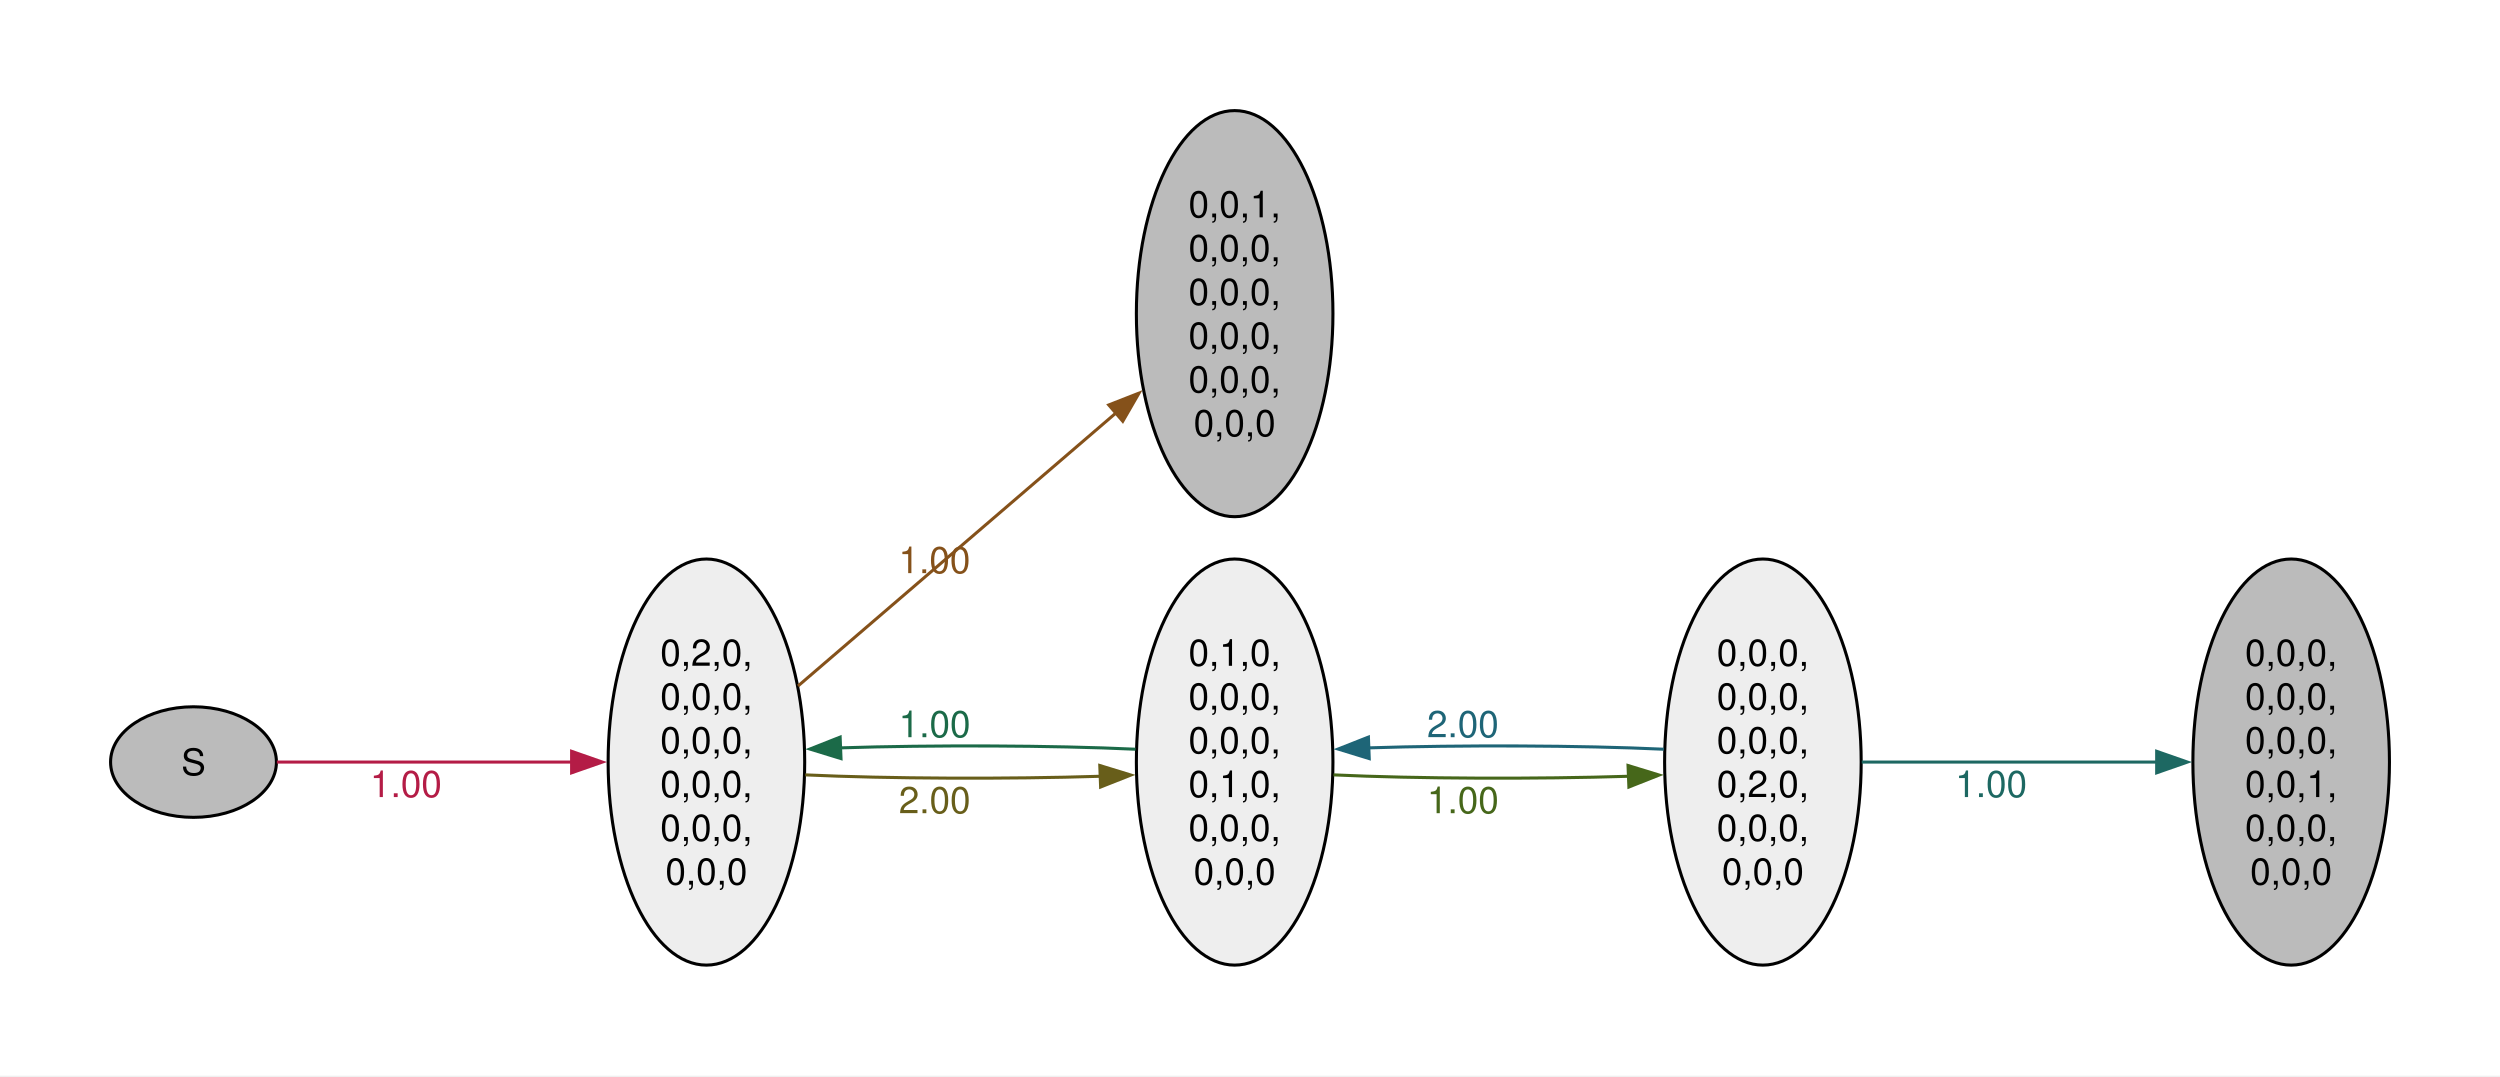
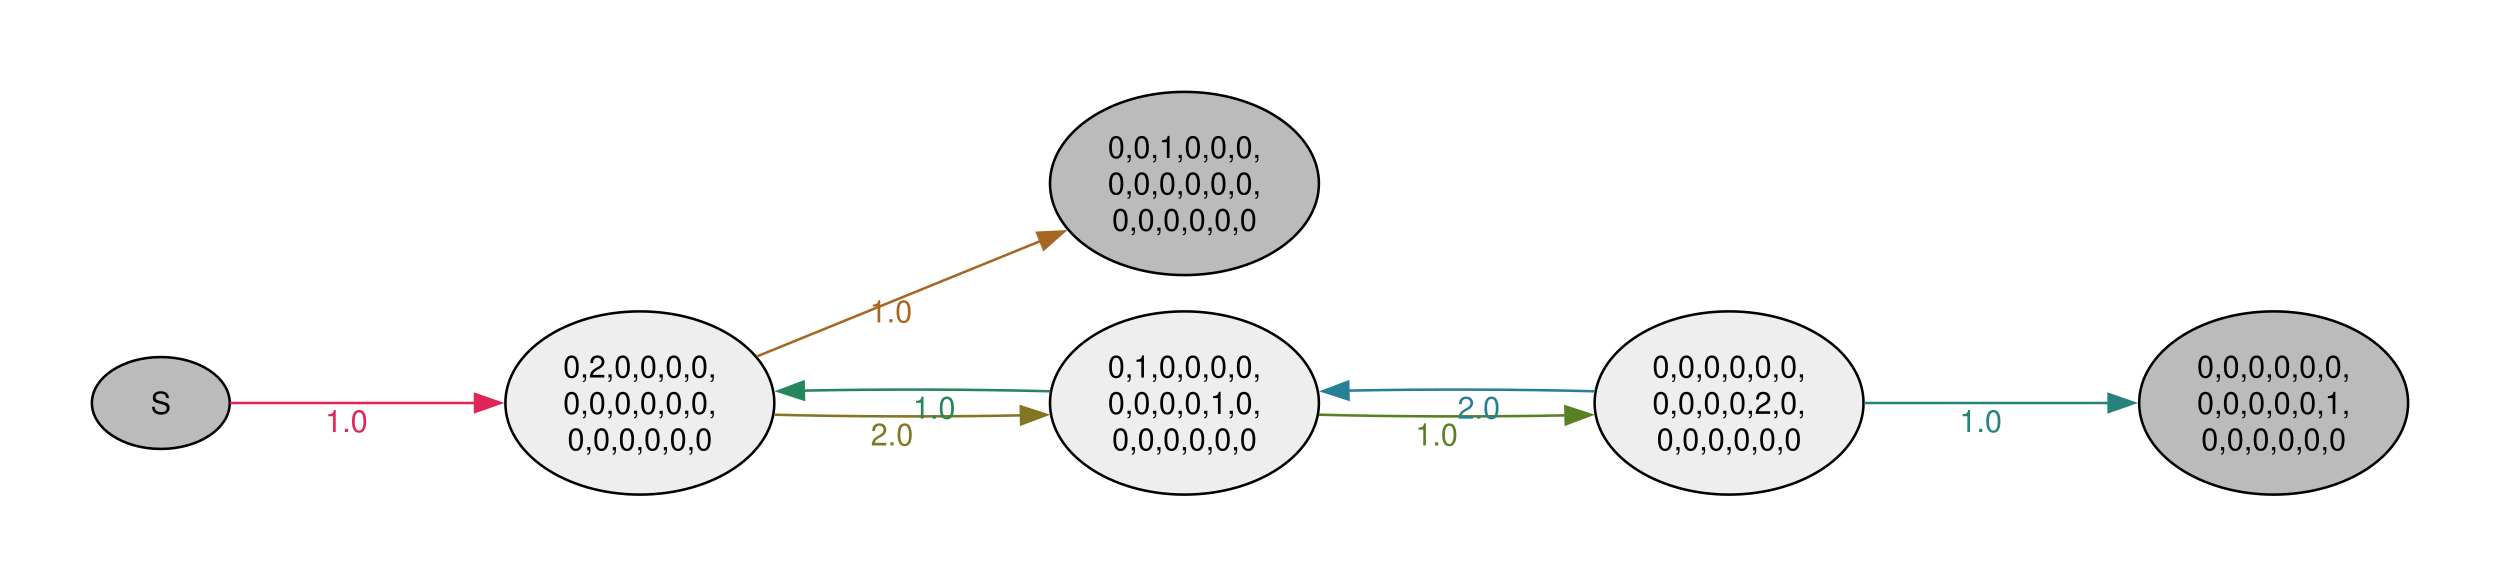
- <svg xmlns="http://www.w3.org/2000/svg" width="504pt" height="217pt" viewBox="0.00 0.00 504.00 217.00">
-   <g id="graph0" class="graph" transform="scale(0.619185 0.619185) rotate(0) translate(36 314.23)">
-     <polygon fill="#ffffff" stroke="none" points="-36,36 -36,-314.23 777.97,-314.23 777.97,36 -36,36" />
+ <svg xmlns="http://www.w3.org/2000/svg" width="504pt" height="118pt" viewBox="0.00 0.00 504.00 118.00">
+   <g id="graph0" class="graph" transform="scale(0.514582 0.514582) rotate(0) translate(36 193.77)">
+     <polygon fill="#ffffff" stroke="none" points="-36,36 -36,-193.77 943.44,-193.77 943.44,36 -36,36" />
    <g id="node1" class="node">
-       <ellipse fill="#bbbbbb" stroke="black" cx="27" cy="-66.11" rx="27" ry="18" />
-       <text xml:space="preserve" text-anchor="middle" x="27" y="-61.84" font-family="Helvetica,Arial,sans-serif" font-size="12.00">S</text>
+       <ellipse fill="#bbbbbb" stroke="black" cx="27" cy="-35.89" rx="27" ry="18" />
+       <text xml:space="preserve" text-anchor="middle" x="27" y="-31.61" font-family="Helvetica,Arial,sans-serif" font-size="12.00">S</text>
    </g>
    <g id="node2" class="node">
-       <ellipse fill="#eeeeee" stroke="black" cx="194" cy="-66.11" rx="32" ry="66.11" />
-       <text xml:space="preserve" text-anchor="middle" x="194" y="-97.46" font-family="Helvetica,Arial,sans-serif" font-size="12.00">0,2,0,</text>
-       <text xml:space="preserve" text-anchor="middle" x="194" y="-83.21" font-family="Helvetica,Arial,sans-serif" font-size="12.00">0,0,0,</text>
-       <text xml:space="preserve" text-anchor="middle" x="194" y="-68.96" font-family="Helvetica,Arial,sans-serif" font-size="12.00">0,0,0,</text>
-       <text xml:space="preserve" text-anchor="middle" x="194" y="-54.71" font-family="Helvetica,Arial,sans-serif" font-size="12.00">0,0,0,</text>
-       <text xml:space="preserve" text-anchor="middle" x="194" y="-40.46" font-family="Helvetica,Arial,sans-serif" font-size="12.00">0,0,0,</text>
-       <text xml:space="preserve" text-anchor="middle" x="194" y="-26.21" font-family="Helvetica,Arial,sans-serif" font-size="12.00">0,0,0</text>
+       <ellipse fill="#eeeeee" stroke="black" cx="214.68" cy="-35.89" rx="52.68" ry="35.89" />
+       <text xml:space="preserve" text-anchor="middle" x="214.68" y="-45.86" font-family="Helvetica,Arial,sans-serif" font-size="12.00">0,2,0,0,0,0,</text>
+       <text xml:space="preserve" text-anchor="middle" x="214.68" y="-31.61" font-family="Helvetica,Arial,sans-serif" font-size="12.00">0,0,0,0,0,0,</text>
+       <text xml:space="preserve" text-anchor="middle" x="214.68" y="-17.36" font-family="Helvetica,Arial,sans-serif" font-size="12.00">0,0,0,0,0,0</text>
    </g>
    <g id="edge1" class="edge">
-       <path fill="none" stroke="#b41c46" d="M54.14,-66.11C80.01,-66.11 120.03,-66.11 150.47,-66.11" />
-       <polygon fill="#b41c46" stroke="#b41c46" points="150.11,-69.61 160.11,-66.11 150.11,-62.61 150.11,-69.61" />
-       <text xml:space="preserve" text-anchor="middle" x="96.18" y="-54.71" font-family="Helvetica,Arial,sans-serif" font-size="12.00" fill="#b41c46">1.00</text>
+       <path fill="none" stroke="#e02659" d="M54.21,-35.89C79.07,-35.89 117.4,-35.89 150.25,-35.89" />
+       <polygon fill="#e02659" stroke="#e02659" points="150.1,-39.39 160.1,-35.89 150.1,-32.39 150.1,-39.39" />
+       <text xml:space="preserve" text-anchor="middle" x="99.72" y="-24.49" font-family="Helvetica,Arial,sans-serif" font-size="12.00" fill="#e02659">1.0</text>
    </g>
    <g id="node3" class="node">
-       <ellipse fill="#bbbbbb" stroke="black" cx="365.99" cy="-212.11" rx="32" ry="66.11" />
-       <text xml:space="preserve" text-anchor="middle" x="365.99" y="-243.46" font-family="Helvetica,Arial,sans-serif" font-size="12.00">0,0,1,</text>
-       <text xml:space="preserve" text-anchor="middle" x="365.99" y="-229.21" font-family="Helvetica,Arial,sans-serif" font-size="12.00">0,0,0,</text>
-       <text xml:space="preserve" text-anchor="middle" x="365.99" y="-214.96" font-family="Helvetica,Arial,sans-serif" font-size="12.00">0,0,0,</text>
-       <text xml:space="preserve" text-anchor="middle" x="365.99" y="-200.71" font-family="Helvetica,Arial,sans-serif" font-size="12.00">0,0,0,</text>
-       <text xml:space="preserve" text-anchor="middle" x="365.99" y="-186.46" font-family="Helvetica,Arial,sans-serif" font-size="12.00">0,0,0,</text>
-       <text xml:space="preserve" text-anchor="middle" x="365.99" y="-172.21" font-family="Helvetica,Arial,sans-serif" font-size="12.00">0,0,0</text>
+       <ellipse fill="#bbbbbb" stroke="black" cx="428.04" cy="-121.89" rx="52.68" ry="35.89" />
+       <text xml:space="preserve" text-anchor="middle" x="428.04" y="-131.86" font-family="Helvetica,Arial,sans-serif" font-size="12.00">0,0,1,0,0,0,</text>
+       <text xml:space="preserve" text-anchor="middle" x="428.04" y="-117.61" font-family="Helvetica,Arial,sans-serif" font-size="12.00">0,0,0,0,0,0,</text>
+       <text xml:space="preserve" text-anchor="middle" x="428.04" y="-103.36" font-family="Helvetica,Arial,sans-serif" font-size="12.00">0,0,0,0,0,0</text>
    </g>
    <g id="edge2" class="edge">
-       <path fill="none" stroke="#85511a" d="M223.83,-90.88C252.41,-115.42 296.31,-153.13 327.56,-179.96" />
-       <polygon fill="#85511a" stroke="#85511a" points="325,-182.38 334.86,-186.24 329.56,-177.07 325,-182.38" />
-       <text xml:space="preserve" text-anchor="middle" x="268.26" y="-127.62" font-family="Helvetica,Arial,sans-serif" font-size="12.00" fill="#85511a">1.00</text>
+       <path fill="none" stroke="#a76723" d="M260.5,-54.12C293.01,-67.35 337.17,-85.32 371.84,-99.43" />
+       <polygon fill="#a76723" stroke="#a76723" points="370.3,-102.58 380.88,-103.1 372.93,-96.09 370.3,-102.58" />
+       <text xml:space="preserve" text-anchor="middle" x="313.04" y="-67.46" font-family="Helvetica,Arial,sans-serif" font-size="12.00" fill="#a76723">1.0</text>
    </g>
    <g id="node4" class="node">
-       <ellipse fill="#eeeeee" stroke="black" cx="365.99" cy="-66.11" rx="32" ry="66.11" />
-       <text xml:space="preserve" text-anchor="middle" x="365.99" y="-97.46" font-family="Helvetica,Arial,sans-serif" font-size="12.00">0,1,0,</text>
-       <text xml:space="preserve" text-anchor="middle" x="365.99" y="-83.21" font-family="Helvetica,Arial,sans-serif" font-size="12.00">0,0,0,</text>
-       <text xml:space="preserve" text-anchor="middle" x="365.99" y="-68.96" font-family="Helvetica,Arial,sans-serif" font-size="12.00">0,0,0,</text>
-       <text xml:space="preserve" text-anchor="middle" x="365.99" y="-54.71" font-family="Helvetica,Arial,sans-serif" font-size="12.00">0,1,0,</text>
-       <text xml:space="preserve" text-anchor="middle" x="365.99" y="-40.46" font-family="Helvetica,Arial,sans-serif" font-size="12.00">0,0,0,</text>
-       <text xml:space="preserve" text-anchor="middle" x="365.99" y="-26.21" font-family="Helvetica,Arial,sans-serif" font-size="12.00">0,0,0</text>
+       <ellipse fill="#eeeeee" stroke="black" cx="428.04" cy="-35.89" rx="52.68" ry="35.89" />
+       <text xml:space="preserve" text-anchor="middle" x="428.04" y="-45.86" font-family="Helvetica,Arial,sans-serif" font-size="12.00">0,1,0,0,0,0,</text>
+       <text xml:space="preserve" text-anchor="middle" x="428.04" y="-31.61" font-family="Helvetica,Arial,sans-serif" font-size="12.00">0,0,0,0,1,0,</text>
+       <text xml:space="preserve" text-anchor="middle" x="428.04" y="-17.36" font-family="Helvetica,Arial,sans-serif" font-size="12.00">0,0,0,0,0,0</text>
    </g>
    <g id="edge3" class="edge">
-       <path fill="none" stroke="#685e1a" d="M226.18,-61.94C253.17,-60.67 292.46,-60.53 322.36,-61.49" />
-       <polygon fill="#685e1a" stroke="#685e1a" points="322.08,-64.99 332.21,-61.88 322.35,-57.99 322.08,-64.99" />
-       <text xml:space="preserve" text-anchor="middle" x="268.32" y="-49.46" font-family="Helvetica,Arial,sans-serif" font-size="12.00" fill="#685e1a">2.00</text>
+       <path fill="none" stroke="#837623" d="M267.38,-31.3C296.53,-30.51 333.18,-30.43 364,-31.04" />
+       <polygon fill="#837623" stroke="#837623" points="363.91,-34.53 373.99,-31.27 364.07,-27.54 363.91,-34.53" />
+       <text xml:space="preserve" text-anchor="middle" x="313.46" y="-19.24" font-family="Helvetica,Arial,sans-serif" font-size="12.00" fill="#837623">2.0</text>
    </g>
    <g id="edge5" class="edge">
-       <path fill="none" stroke="#1b6a48" d="M333.72,-70.29C306.7,-71.56 267.4,-71.7 237.53,-70.73" />
-       <polygon fill="#1b6a48" stroke="#1b6a48" points="237.82,-67.24 227.69,-70.35 237.54,-74.24 237.82,-67.24" />
-       <text xml:space="preserve" text-anchor="middle" x="268.31" y="-74.21" font-family="Helvetica,Arial,sans-serif" font-size="12.00" fill="#1b6a48">1.00</text>
+       <path fill="none" stroke="#25855c" d="M375.5,-40.47C346.25,-41.26 309.42,-41.35 278.49,-40.73" />
+       <polygon fill="#25855c" stroke="#25855c" points="278.98,-37.24 268.9,-40.51 278.81,-44.24 278.98,-37.24" />
+       <text xml:space="preserve" text-anchor="middle" x="329.99" y="-29.74" font-family="Helvetica,Arial,sans-serif" font-size="12.00" fill="#25855c">1.0</text>
    </g>
    <g id="node5" class="node">
-       <ellipse fill="#eeeeee" stroke="black" cx="537.98" cy="-66.11" rx="32" ry="66.11" />
-       <text xml:space="preserve" text-anchor="middle" x="537.98" y="-97.46" font-family="Helvetica,Arial,sans-serif" font-size="12.00">0,0,0,</text>
-       <text xml:space="preserve" text-anchor="middle" x="537.98" y="-83.21" font-family="Helvetica,Arial,sans-serif" font-size="12.00">0,0,0,</text>
-       <text xml:space="preserve" text-anchor="middle" x="537.98" y="-68.96" font-family="Helvetica,Arial,sans-serif" font-size="12.00">0,0,0,</text>
-       <text xml:space="preserve" text-anchor="middle" x="537.98" y="-54.71" font-family="Helvetica,Arial,sans-serif" font-size="12.00">0,2,0,</text>
-       <text xml:space="preserve" text-anchor="middle" x="537.98" y="-40.46" font-family="Helvetica,Arial,sans-serif" font-size="12.00">0,0,0,</text>
-       <text xml:space="preserve" text-anchor="middle" x="537.98" y="-26.21" font-family="Helvetica,Arial,sans-serif" font-size="12.00">0,0,0</text>
+       <ellipse fill="#eeeeee" stroke="black" cx="641.4" cy="-35.89" rx="52.68" ry="35.89" />
+       <text xml:space="preserve" text-anchor="middle" x="641.4" y="-45.86" font-family="Helvetica,Arial,sans-serif" font-size="12.00">0,0,0,0,0,0,</text>
+       <text xml:space="preserve" text-anchor="middle" x="641.4" y="-31.61" font-family="Helvetica,Arial,sans-serif" font-size="12.00">0,0,0,0,2,0,</text>
+       <text xml:space="preserve" text-anchor="middle" x="641.4" y="-17.36" font-family="Helvetica,Arial,sans-serif" font-size="12.00">0,0,0,0,0,0</text>
    </g>
    <g id="edge4" class="edge">
-       <path fill="none" stroke="#46671a" d="M398.17,-61.94C425.16,-60.67 464.46,-60.53 494.36,-61.49" />
-       <polygon fill="#46671a" stroke="#46671a" points="494.07,-64.99 504.2,-61.88 494.35,-57.99 494.07,-64.99" />
-       <text xml:space="preserve" text-anchor="middle" x="440.31" y="-49.46" font-family="Helvetica,Arial,sans-serif" font-size="12.00" fill="#46671a">1.00</text>
+       <path fill="none" stroke="#598123" d="M480.74,-31.3C509.89,-30.51 546.53,-30.43 577.36,-31.04" />
+       <polygon fill="#598123" stroke="#598123" points="577.27,-34.53 587.35,-31.27 577.43,-27.54 577.27,-34.53" />
+       <text xml:space="preserve" text-anchor="middle" x="526.82" y="-19.24" font-family="Helvetica,Arial,sans-serif" font-size="12.00" fill="#598123">1.0</text>
    </g>
    <g id="edge7" class="edge">
-       <path fill="none" stroke="#1e6577" d="M505.71,-70.29C478.69,-71.56 439.4,-71.7 409.52,-70.73" />
-       <polygon fill="#1e6577" stroke="#1e6577" points="409.81,-67.24 399.68,-70.35 409.54,-74.24 409.81,-67.24" />
-       <text xml:space="preserve" text-anchor="middle" x="440.3" y="-74.21" font-family="Helvetica,Arial,sans-serif" font-size="12.00" fill="#1e6577">2.00</text>
+       <path fill="none" stroke="#288096" d="M588.86,-40.47C559.61,-41.26 522.78,-41.35 491.85,-40.73" />
+       <polygon fill="#288096" stroke="#288096" points="492.33,-37.24 482.26,-40.51 492.17,-44.24 492.33,-37.24" />
+       <text xml:space="preserve" text-anchor="middle" x="543.35" y="-29.74" font-family="Helvetica,Arial,sans-serif" font-size="12.00" fill="#288096">2.0</text>
    </g>
    <g id="node6" class="node">
-       <ellipse fill="#bbbbbb" stroke="black" cx="709.98" cy="-66.11" rx="32" ry="66.11" />
-       <text xml:space="preserve" text-anchor="middle" x="709.98" y="-97.46" font-family="Helvetica,Arial,sans-serif" font-size="12.00">0,0,0,</text>
-       <text xml:space="preserve" text-anchor="middle" x="709.98" y="-83.21" font-family="Helvetica,Arial,sans-serif" font-size="12.00">0,0,0,</text>
-       <text xml:space="preserve" text-anchor="middle" x="709.98" y="-68.96" font-family="Helvetica,Arial,sans-serif" font-size="12.00">0,0,0,</text>
-       <text xml:space="preserve" text-anchor="middle" x="709.98" y="-54.71" font-family="Helvetica,Arial,sans-serif" font-size="12.00">0,0,1,</text>
-       <text xml:space="preserve" text-anchor="middle" x="709.98" y="-40.46" font-family="Helvetica,Arial,sans-serif" font-size="12.00">0,0,0,</text>
-       <text xml:space="preserve" text-anchor="middle" x="709.98" y="-26.21" font-family="Helvetica,Arial,sans-serif" font-size="12.00">0,0,0</text>
+       <ellipse fill="#bbbbbb" stroke="black" cx="854.76" cy="-35.89" rx="52.68" ry="35.89" />
+       <text xml:space="preserve" text-anchor="middle" x="854.76" y="-45.86" font-family="Helvetica,Arial,sans-serif" font-size="12.00">0,0,0,0,0,0,</text>
+       <text xml:space="preserve" text-anchor="middle" x="854.76" y="-31.61" font-family="Helvetica,Arial,sans-serif" font-size="12.00">0,0,0,0,0,1,</text>
+       <text xml:space="preserve" text-anchor="middle" x="854.76" y="-17.36" font-family="Helvetica,Arial,sans-serif" font-size="12.00">0,0,0,0,0,0</text>
    </g>
    <g id="edge6" class="edge">
-       <path fill="none" stroke="#1d6862" d="M570.16,-66.11C597.16,-66.11 636.45,-66.11 666.35,-66.11" />
-       <polygon fill="#1d6862" stroke="#1d6862" points="666.19,-69.61 676.19,-66.11 666.19,-62.61 666.19,-69.61" />
-       <text xml:space="preserve" text-anchor="middle" x="612.3" y="-54.71" font-family="Helvetica,Arial,sans-serif" font-size="12.00" fill="#1d6862">1.00</text>
+       <path fill="none" stroke="#26837c" d="M694.37,-35.89C723.31,-35.89 759.57,-35.89 790.18,-35.89" />
+       <polygon fill="#26837c" stroke="#26837c" points="790.1,-39.39 800.1,-35.89 790.1,-32.39 790.1,-39.39" />
+       <text xml:space="preserve" text-anchor="middle" x="739.98" y="-24.49" font-family="Helvetica,Arial,sans-serif" font-size="12.00" fill="#26837c">1.0</text>
    </g>
  </g>
</svg>
